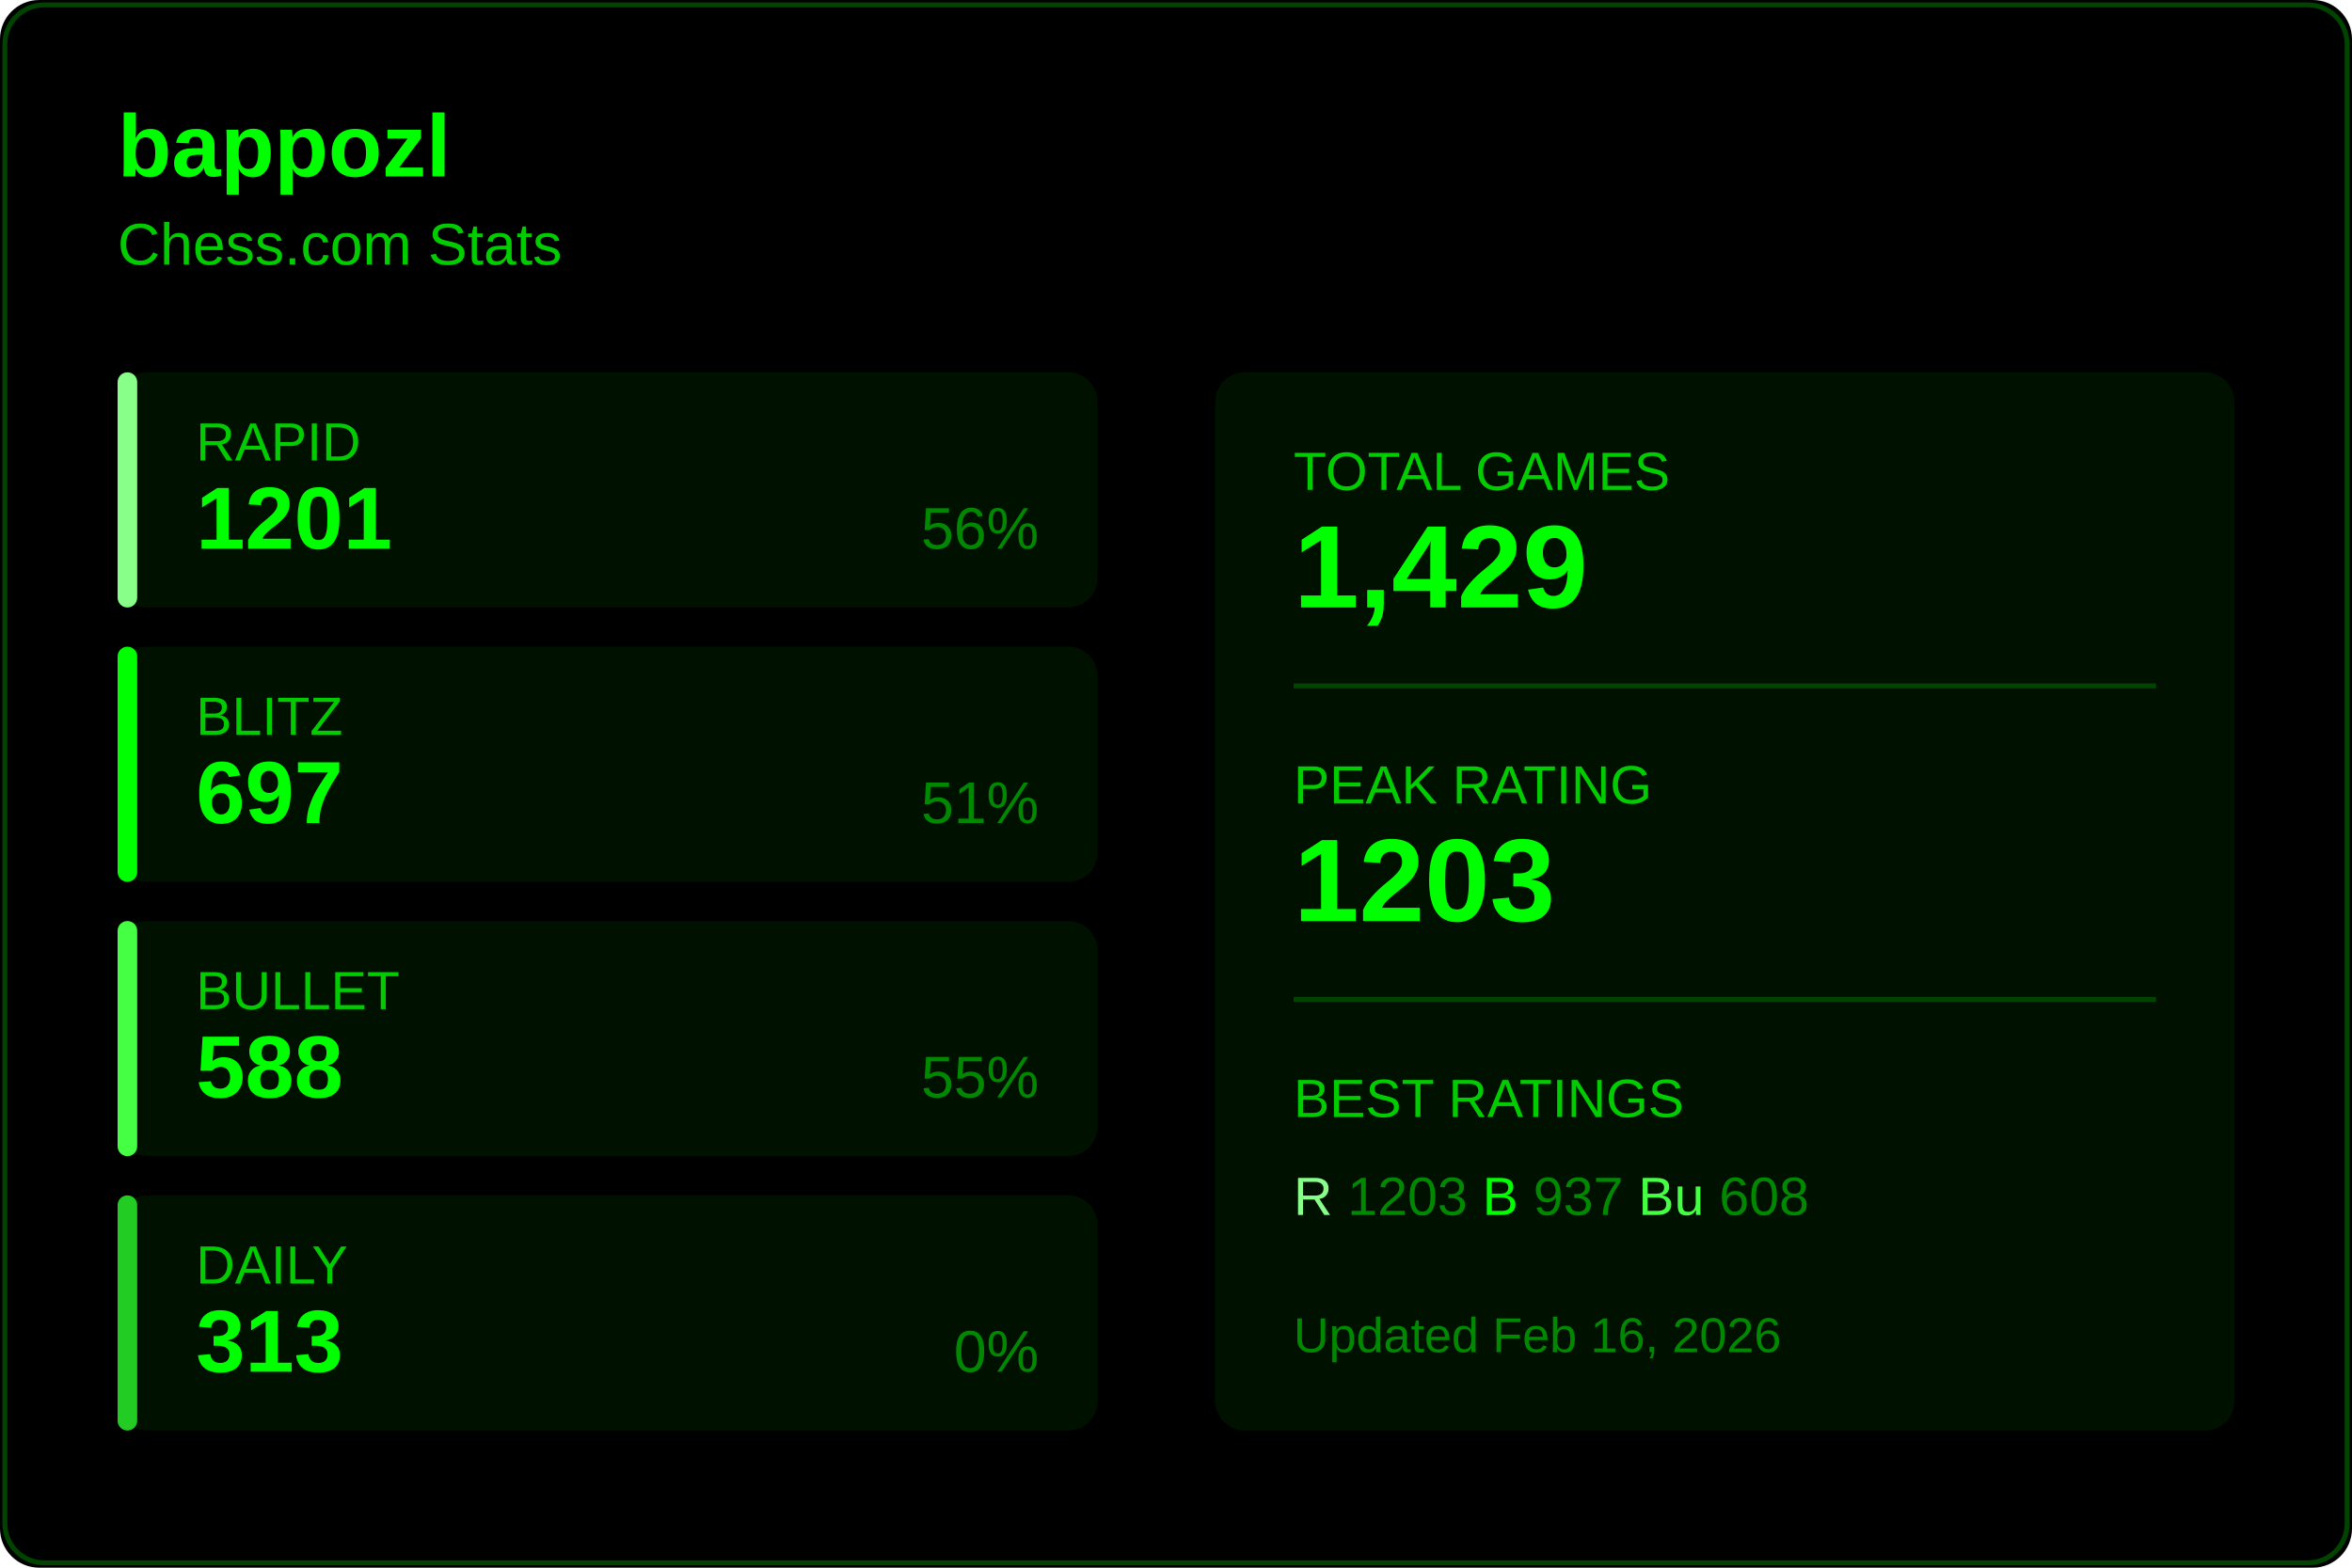
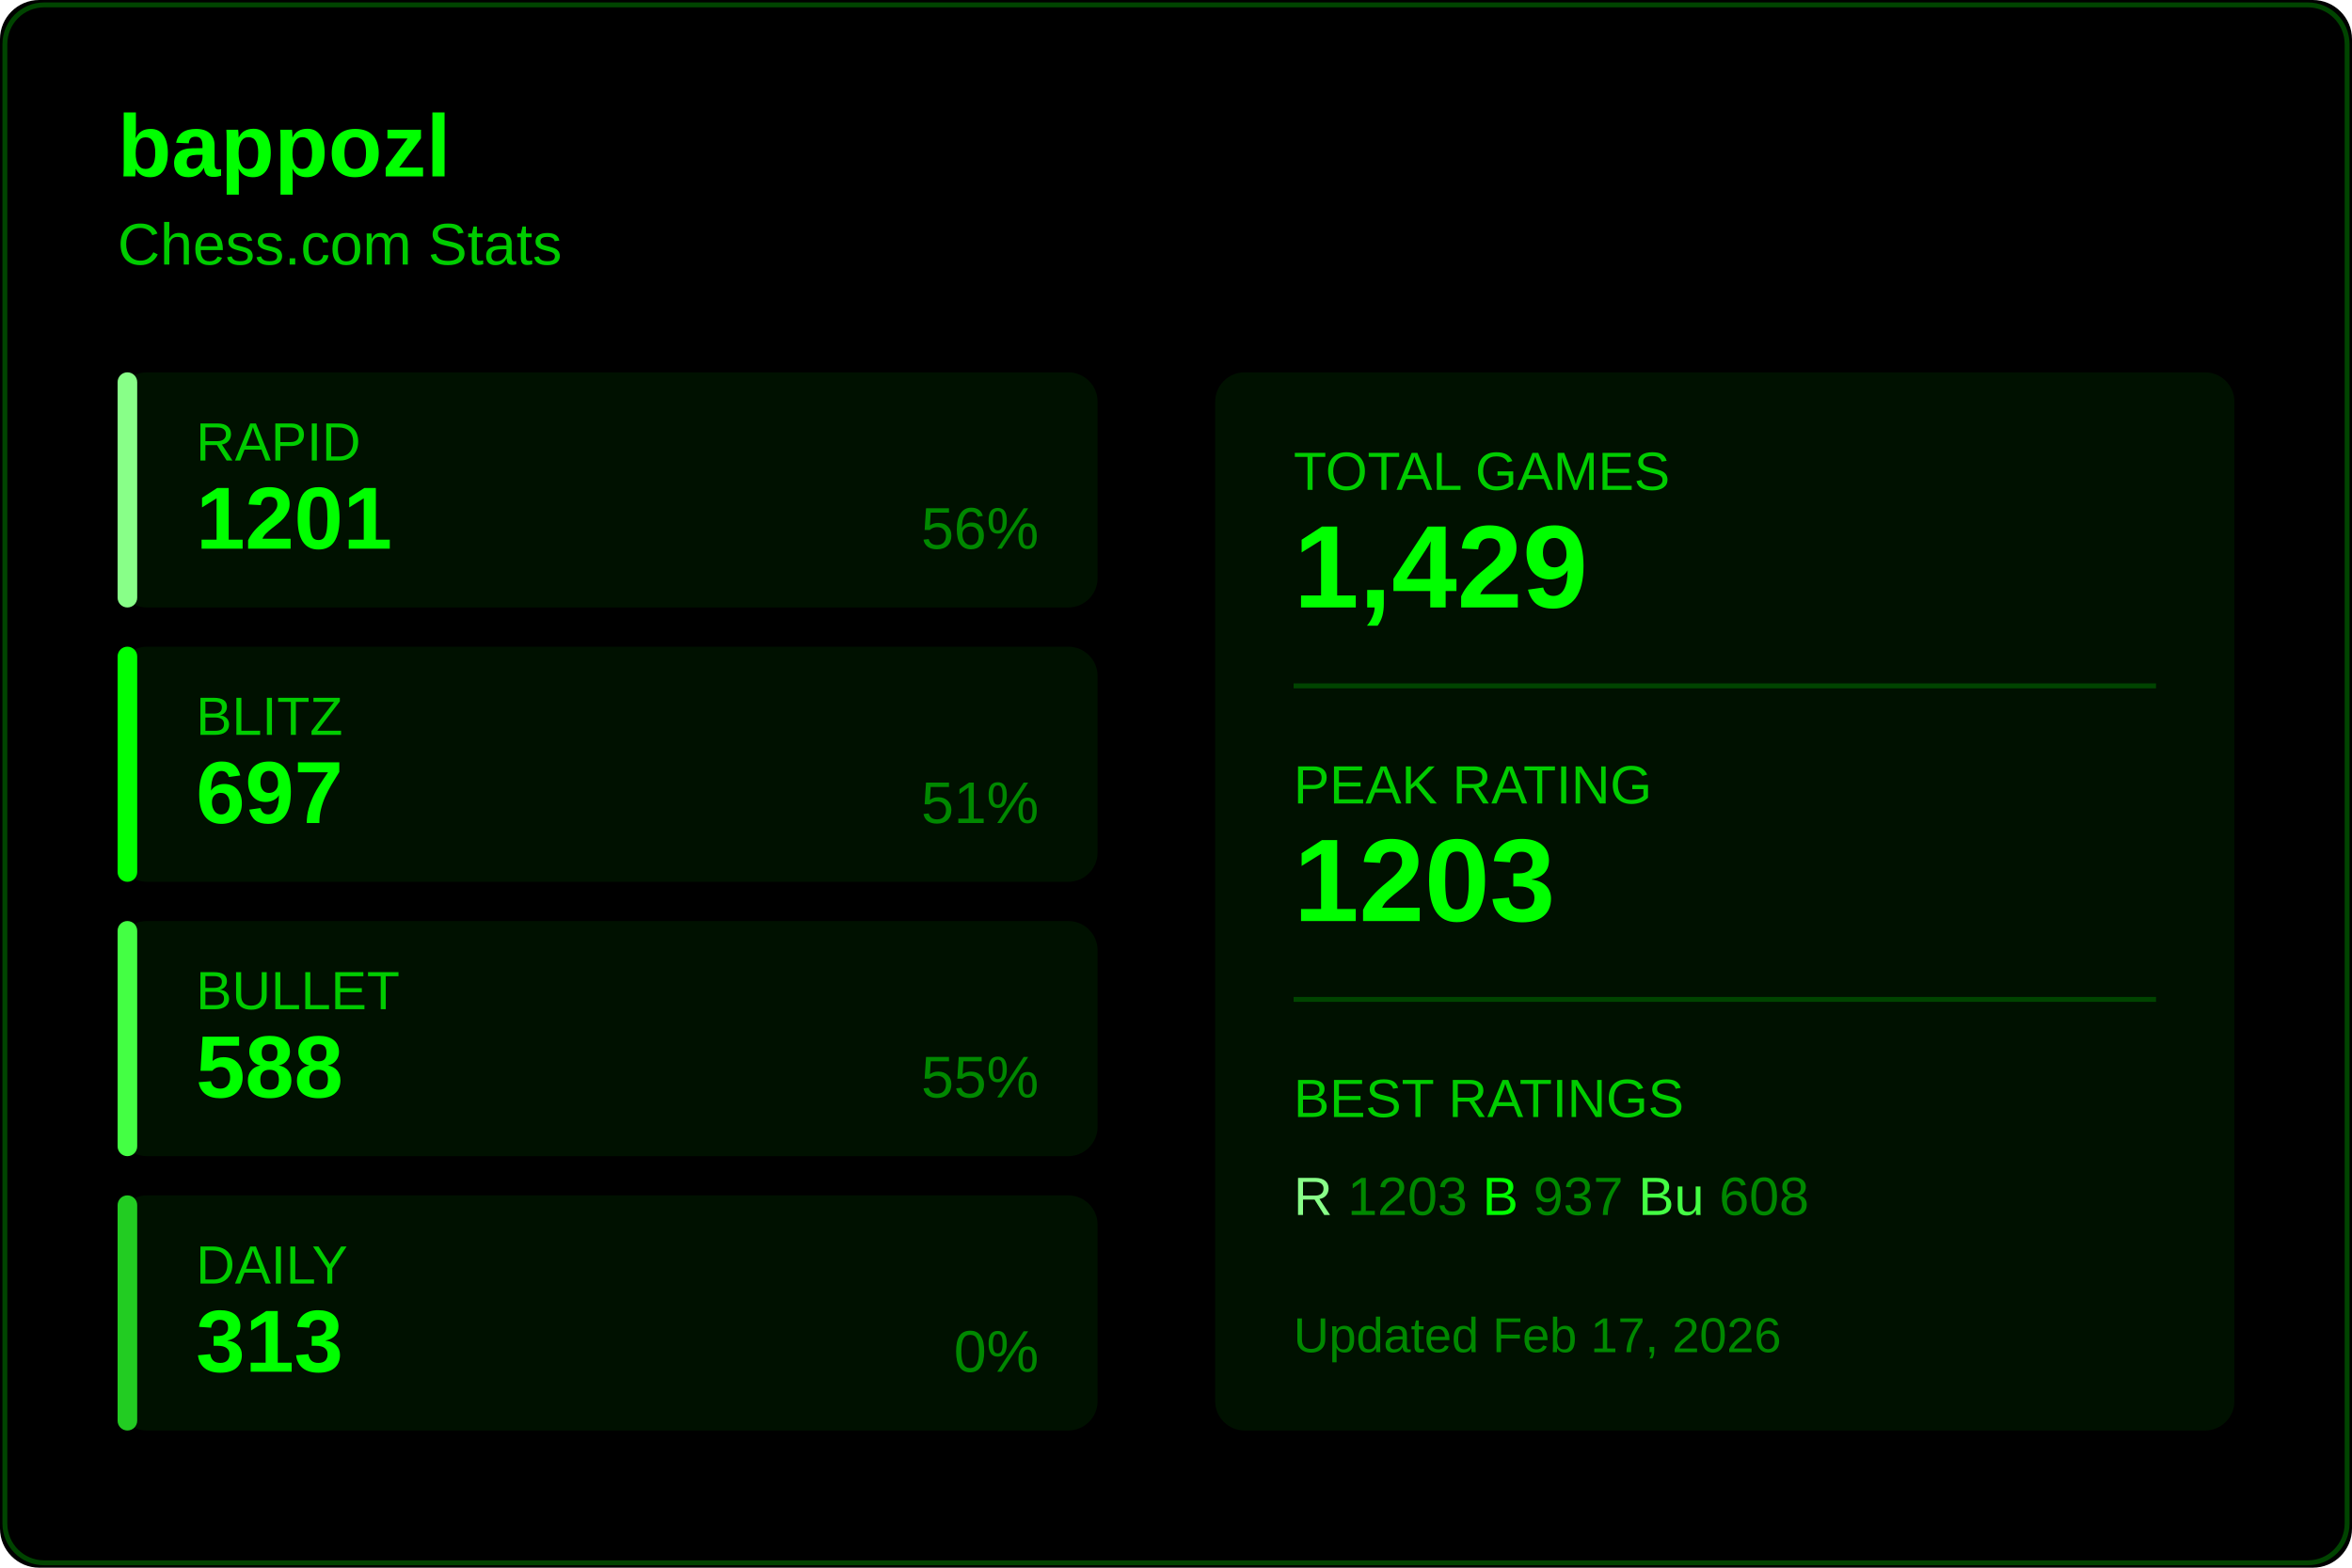
<svg xmlns="http://www.w3.org/2000/svg" width="480" height="320">
  <rect width="480" height="320" fill="#000000" rx="8" />
  <rect x="1" y="1" width="478" height="318" fill="none" stroke="#004400" rx="8" />
  <text x="24" y="36" fill="#00ff00" font-size="18" font-weight="600" font-family="Segoe UI, Arial, sans-serif">
    bappozl
  </text>
  <text x="24" y="54" fill="#00cc00" font-size="12" font-family="Segoe UI, Arial, sans-serif">
    Chess.com Stats
  </text>
  <g transform="translate(24, 76)">
    <rect width="200" height="48" fill="#001100" rx="6" />
    <rect width="4" height="48" fill="#88ff88" rx="2" />
    <text x="16" y="18" fill="#00cc00" font-size="11" font-family="Segoe UI, Arial, sans-serif">RAPID</text>
    <text x="16" y="36" fill="#00ff00" font-size="18" font-weight="600" font-family="Segoe UI, Arial, sans-serif">1201</text>
    <text x="188" y="36" fill="#008800" font-size="12" font-family="Segoe UI, Arial, sans-serif" text-anchor="end">56%</text>
  </g>
  <g transform="translate(24, 132)">
    <rect width="200" height="48" fill="#001100" rx="6" />
    <rect width="4" height="48" fill="#00ff00" rx="2" />
    <text x="16" y="18" fill="#00cc00" font-size="11" font-family="Segoe UI, Arial, sans-serif">BLITZ</text>
    <text x="16" y="36" fill="#00ff00" font-size="18" font-weight="600" font-family="Segoe UI, Arial, sans-serif">697</text>
    <text x="188" y="36" fill="#008800" font-size="12" font-family="Segoe UI, Arial, sans-serif" text-anchor="end">51%</text>
  </g>
  <g transform="translate(24, 188)">
    <rect width="200" height="48" fill="#001100" rx="6" />
    <rect width="4" height="48" fill="#44ff44" rx="2" />
    <text x="16" y="18" fill="#00cc00" font-size="11" font-family="Segoe UI, Arial, sans-serif">BULLET</text>
    <text x="16" y="36" fill="#00ff00" font-size="18" font-weight="600" font-family="Segoe UI, Arial, sans-serif">588</text>
    <text x="188" y="36" fill="#008800" font-size="12" font-family="Segoe UI, Arial, sans-serif" text-anchor="end">55%</text>
  </g>
  <g transform="translate(24, 244)">
    <rect width="200" height="48" fill="#001100" rx="6" />
    <rect width="4" height="48" fill="#22cc22" rx="2" />
    <text x="16" y="18" fill="#00cc00" font-size="11" font-family="Segoe UI, Arial, sans-serif">DAILY</text>
    <text x="16" y="36" fill="#00ff00" font-size="18" font-weight="600" font-family="Segoe UI, Arial, sans-serif">313</text>
    <text x="188" y="36" fill="#008800" font-size="12" font-family="Segoe UI, Arial, sans-serif" text-anchor="end">0%</text>
  </g>
  <g transform="translate(248, 76)">
    <rect width="208" height="216" fill="#001100" rx="6" />
    <text x="16" y="24" fill="#00cc00" font-size="11" font-family="Segoe UI, Arial, sans-serif">TOTAL GAMES</text>
    <text x="16" y="48" fill="#00ff00" font-size="24" font-weight="600" font-family="Segoe UI, Arial, sans-serif">1,429</text>
    <line x1="16" y1="64" x2="192" y2="64" stroke="#004400" />
    <text x="16" y="88" fill="#00cc00" font-size="11" font-family="Segoe UI, Arial, sans-serif">PEAK RATING</text>
    <text x="16" y="112" fill="#00ff00" font-size="24" font-weight="600" font-family="Segoe UI, Arial, sans-serif">1203</text>
    <line x1="16" y1="128" x2="192" y2="128" stroke="#004400" />
    <text x="16" y="152" fill="#00cc00" font-size="11" font-family="Segoe UI, Arial, sans-serif">BEST RATINGS</text>
    <text x="16" y="172" fill="#008800" font-size="11" font-family="Segoe UI, Arial, sans-serif">
      <tspan fill="#88ff88">R</tspan> 1203
      <tspan fill="#00ff00">B</tspan> 937
      <tspan fill="#44ff44">Bu</tspan> 608
    </text>
    <text x="16" y="200" fill="#008800" font-size="10" font-family="Segoe UI, Arial, sans-serif">
-       Updated Feb 16, 2026
+       Updated Feb 17, 2026
    </text>
  </g>
</svg>
